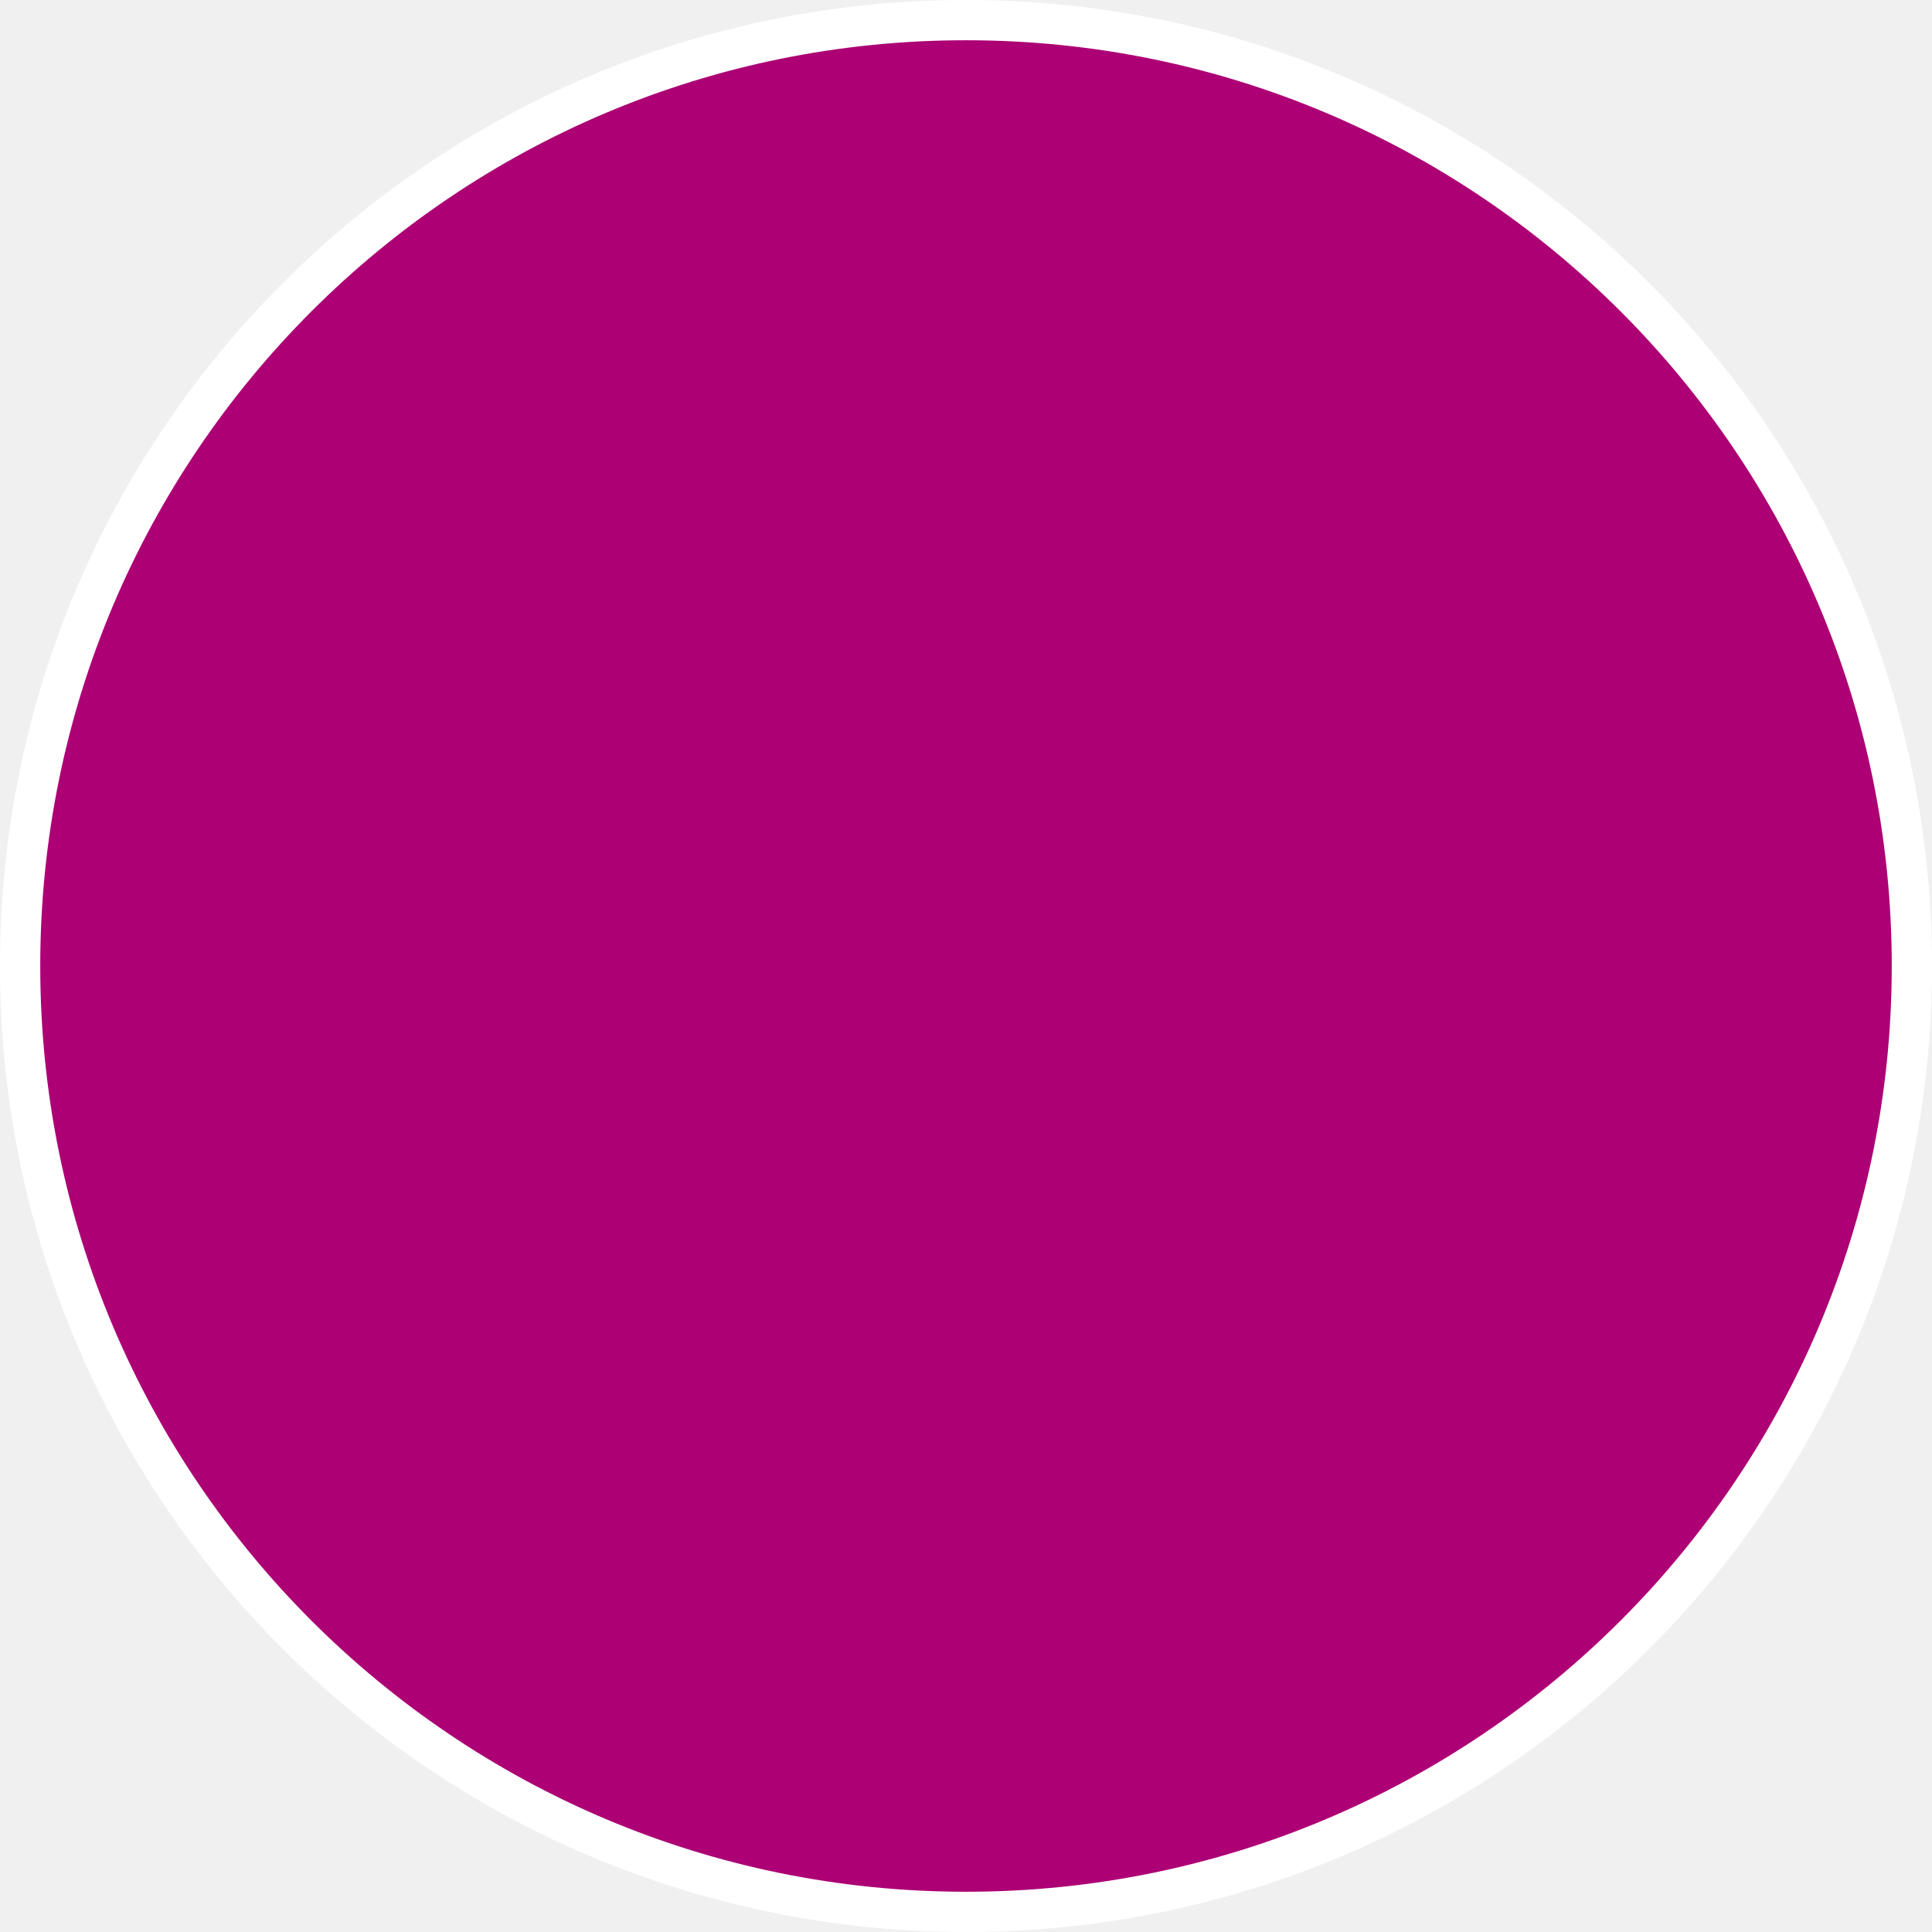
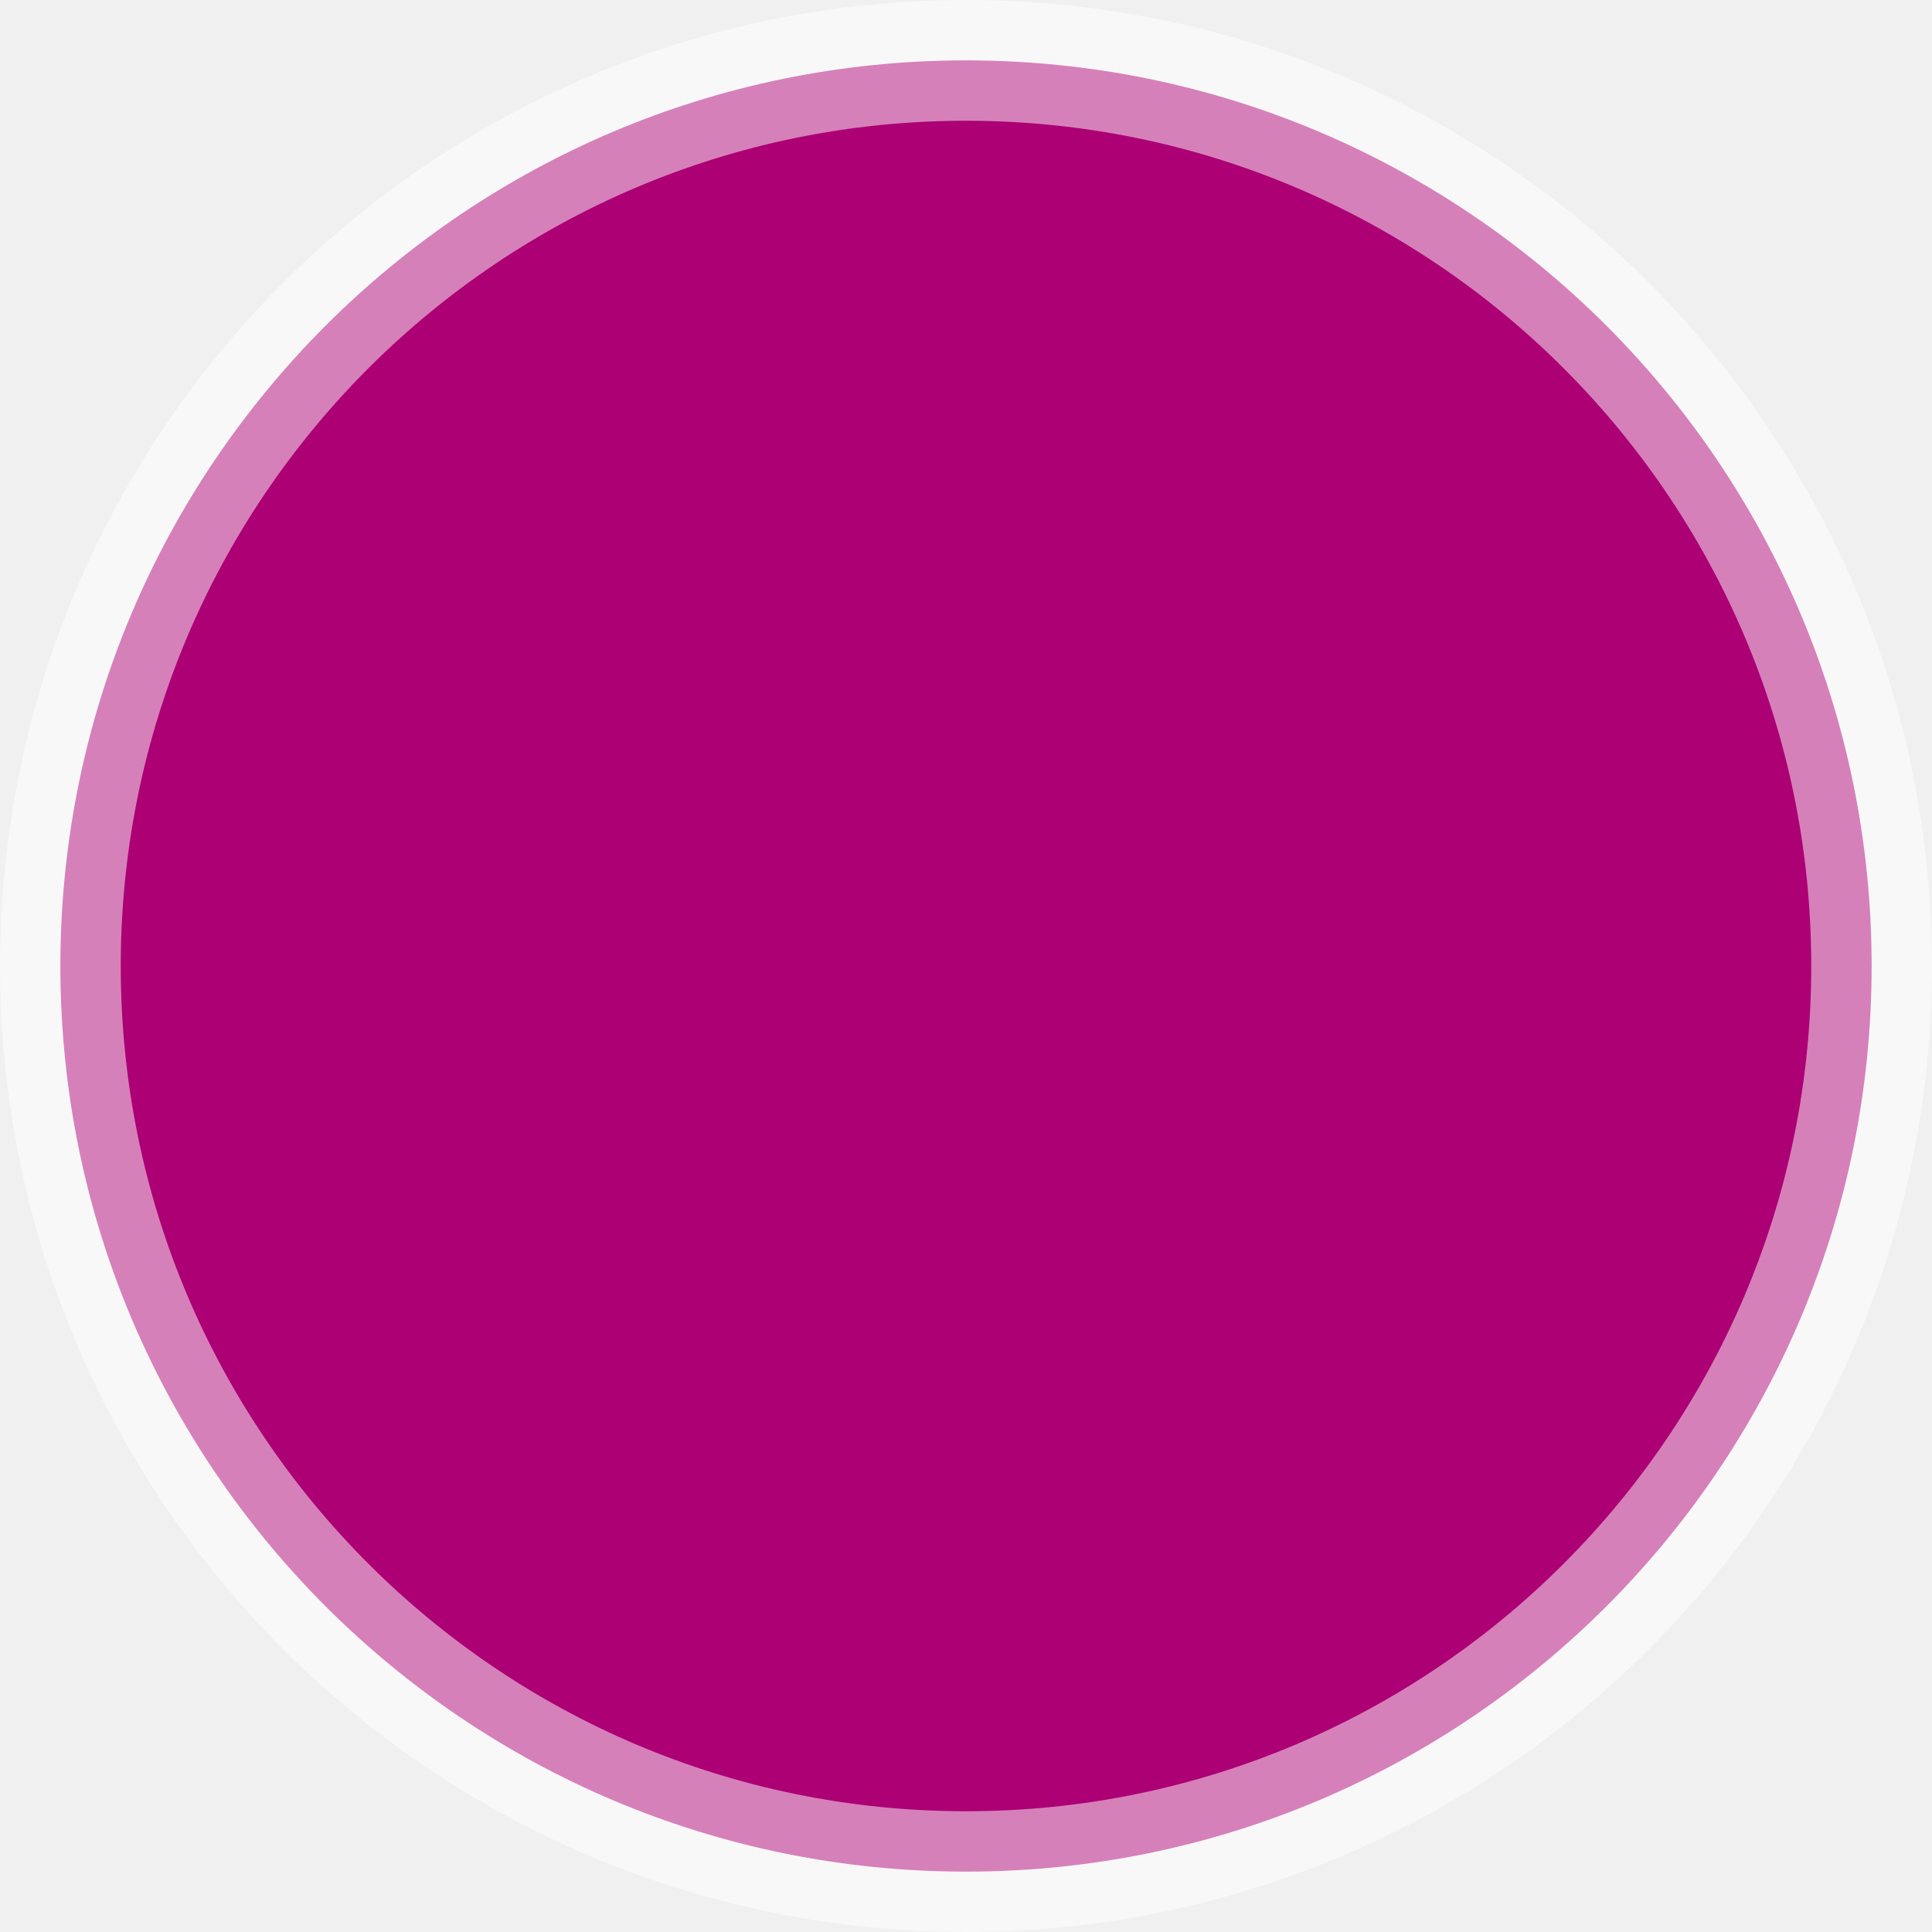
<svg xmlns="http://www.w3.org/2000/svg" width="48" height="48" viewBox="0 0 48 48" fill="none">
-   <circle cx="24" cy="24" r="23.5" fill="#AC0074" stroke="white" />
+   <g clip-path="url(#clip0_6_2)">
+     <path d="M46.5 24C46.5 36.426 36.426 46.5 24 46.5C11.574 46.5 1.5 36.426 1.5 24C1.5 11.574 11.574 1.5 24 1.5C36.426 1.5 46.5 11.574 46.5 24Z" fill="#AC0074" stroke="white" stroke-width="3" stroke-opacity="0.5" />
+   </g>
+   <defs>
+     <clipPath id="clip0_6_2">
+       <rect width="48" height="48" fill="white" />
+     </clipPath>
+   </defs>
</svg>
